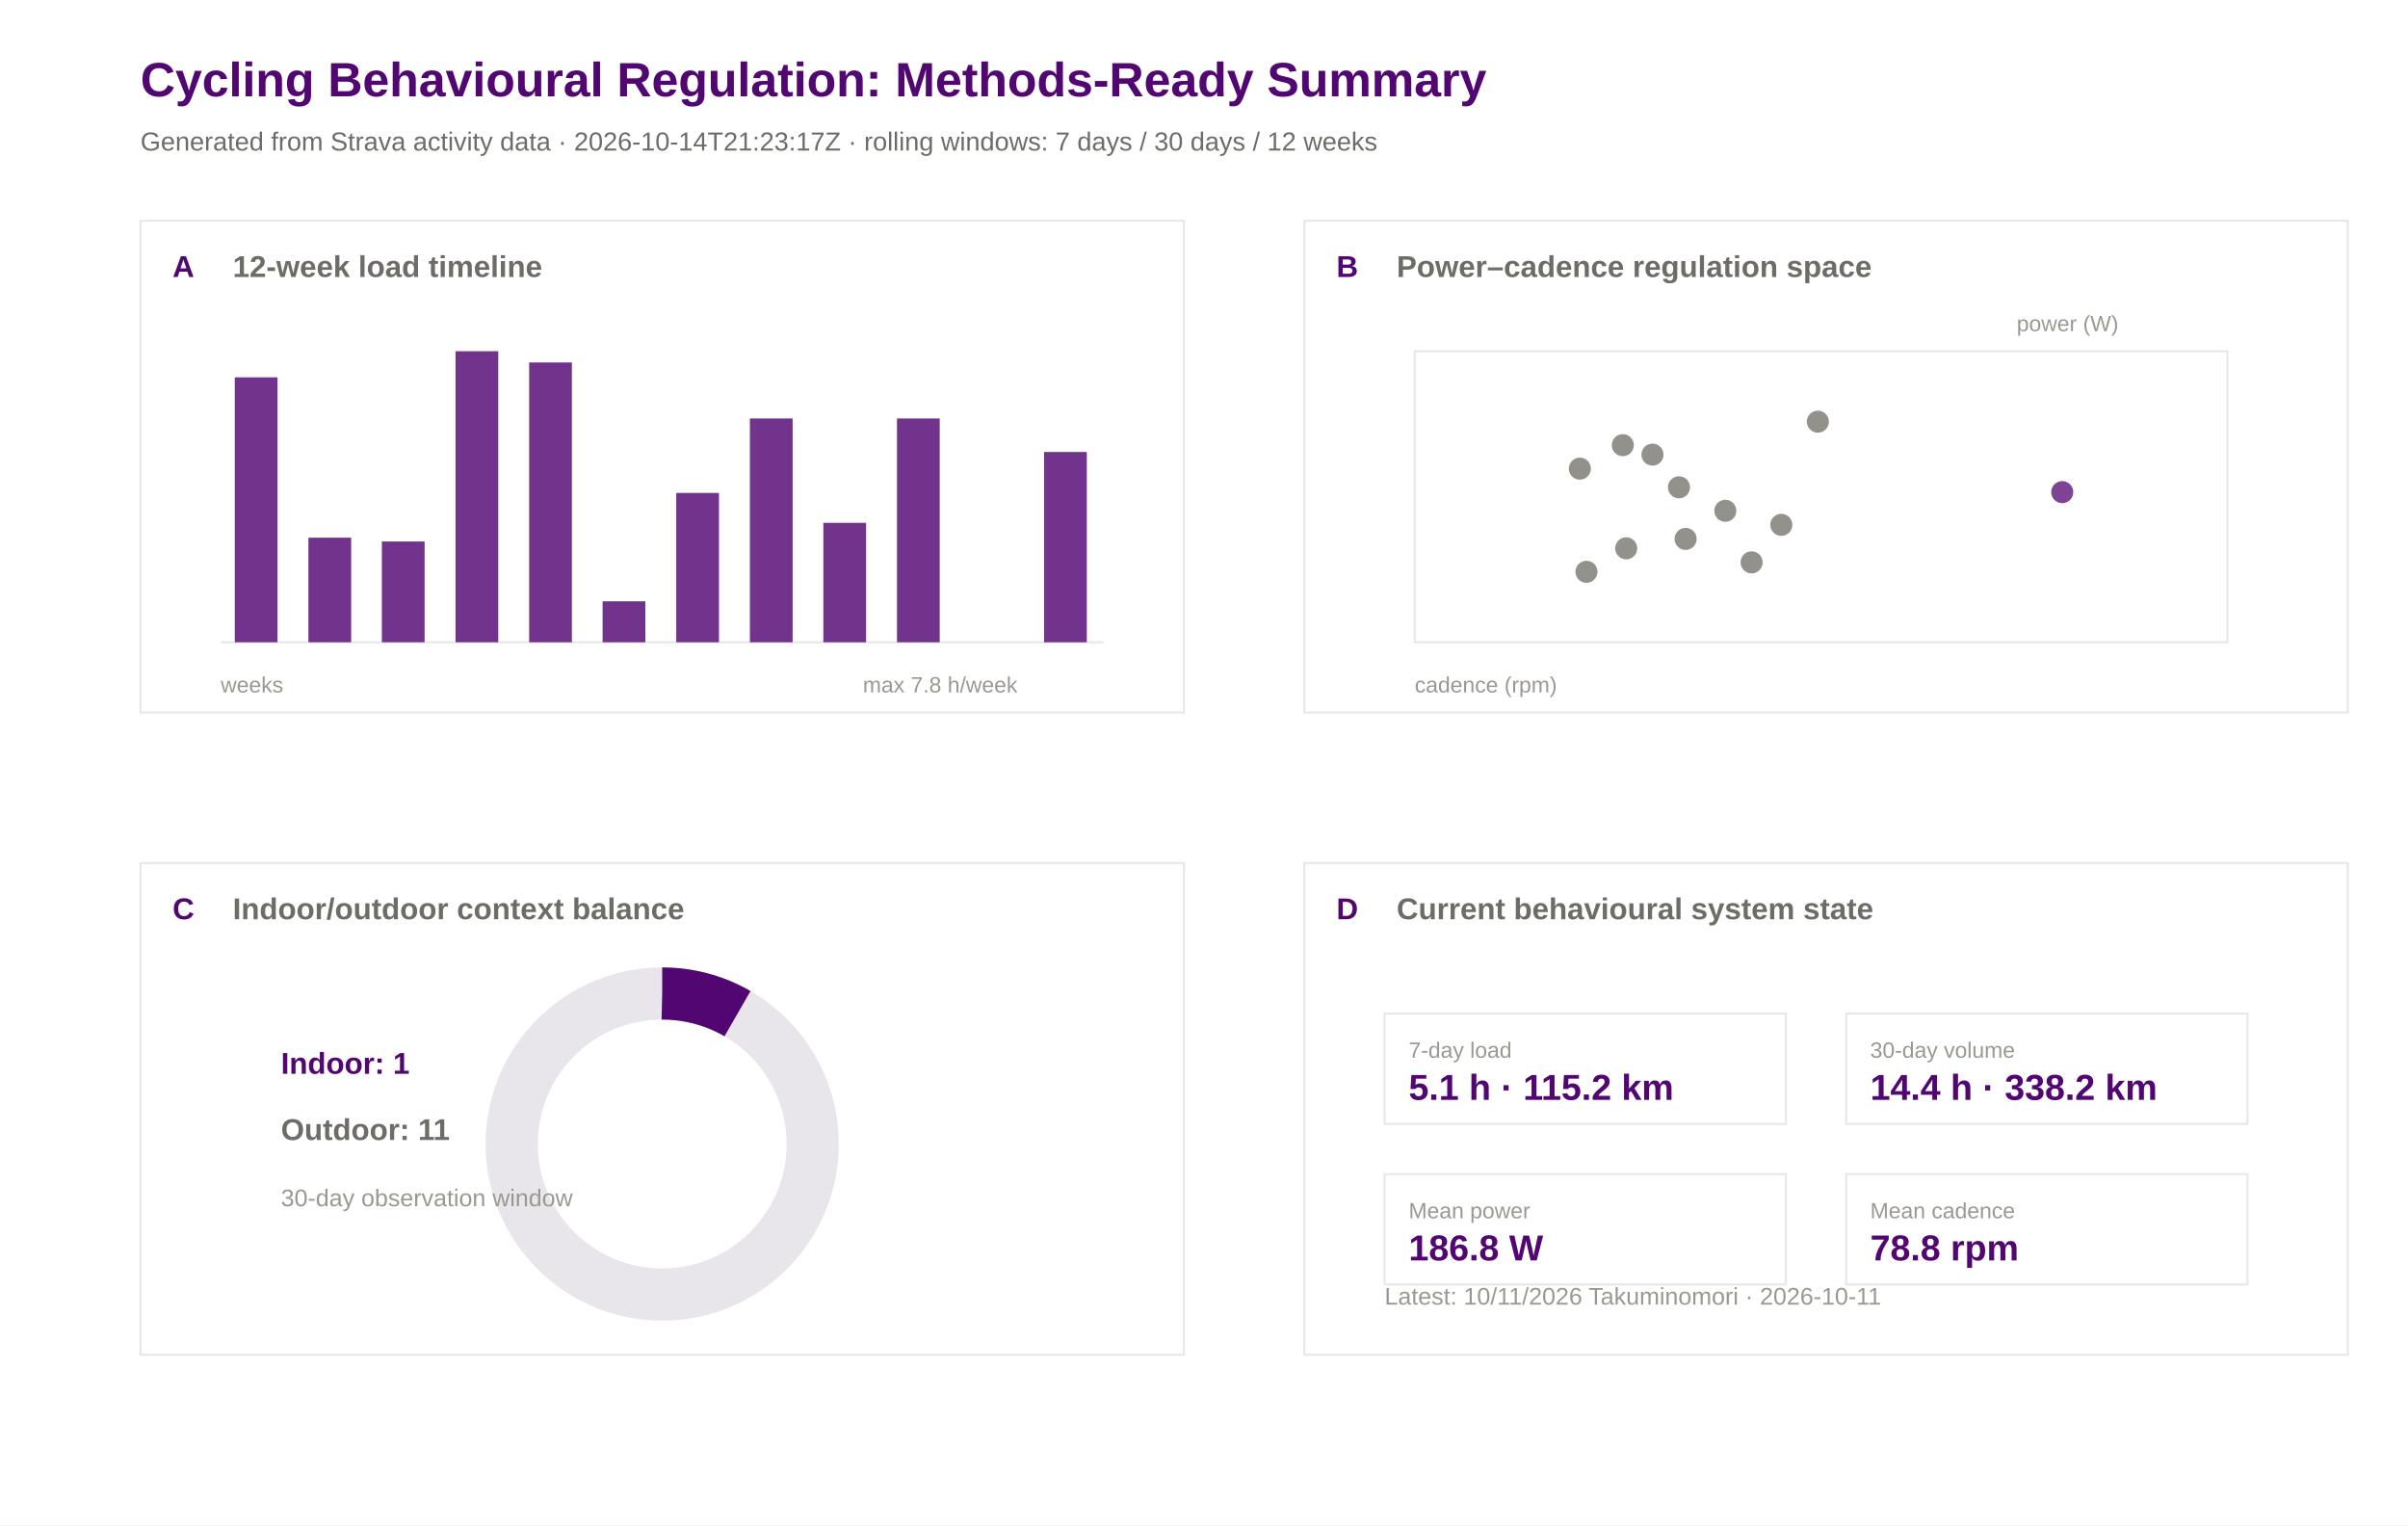
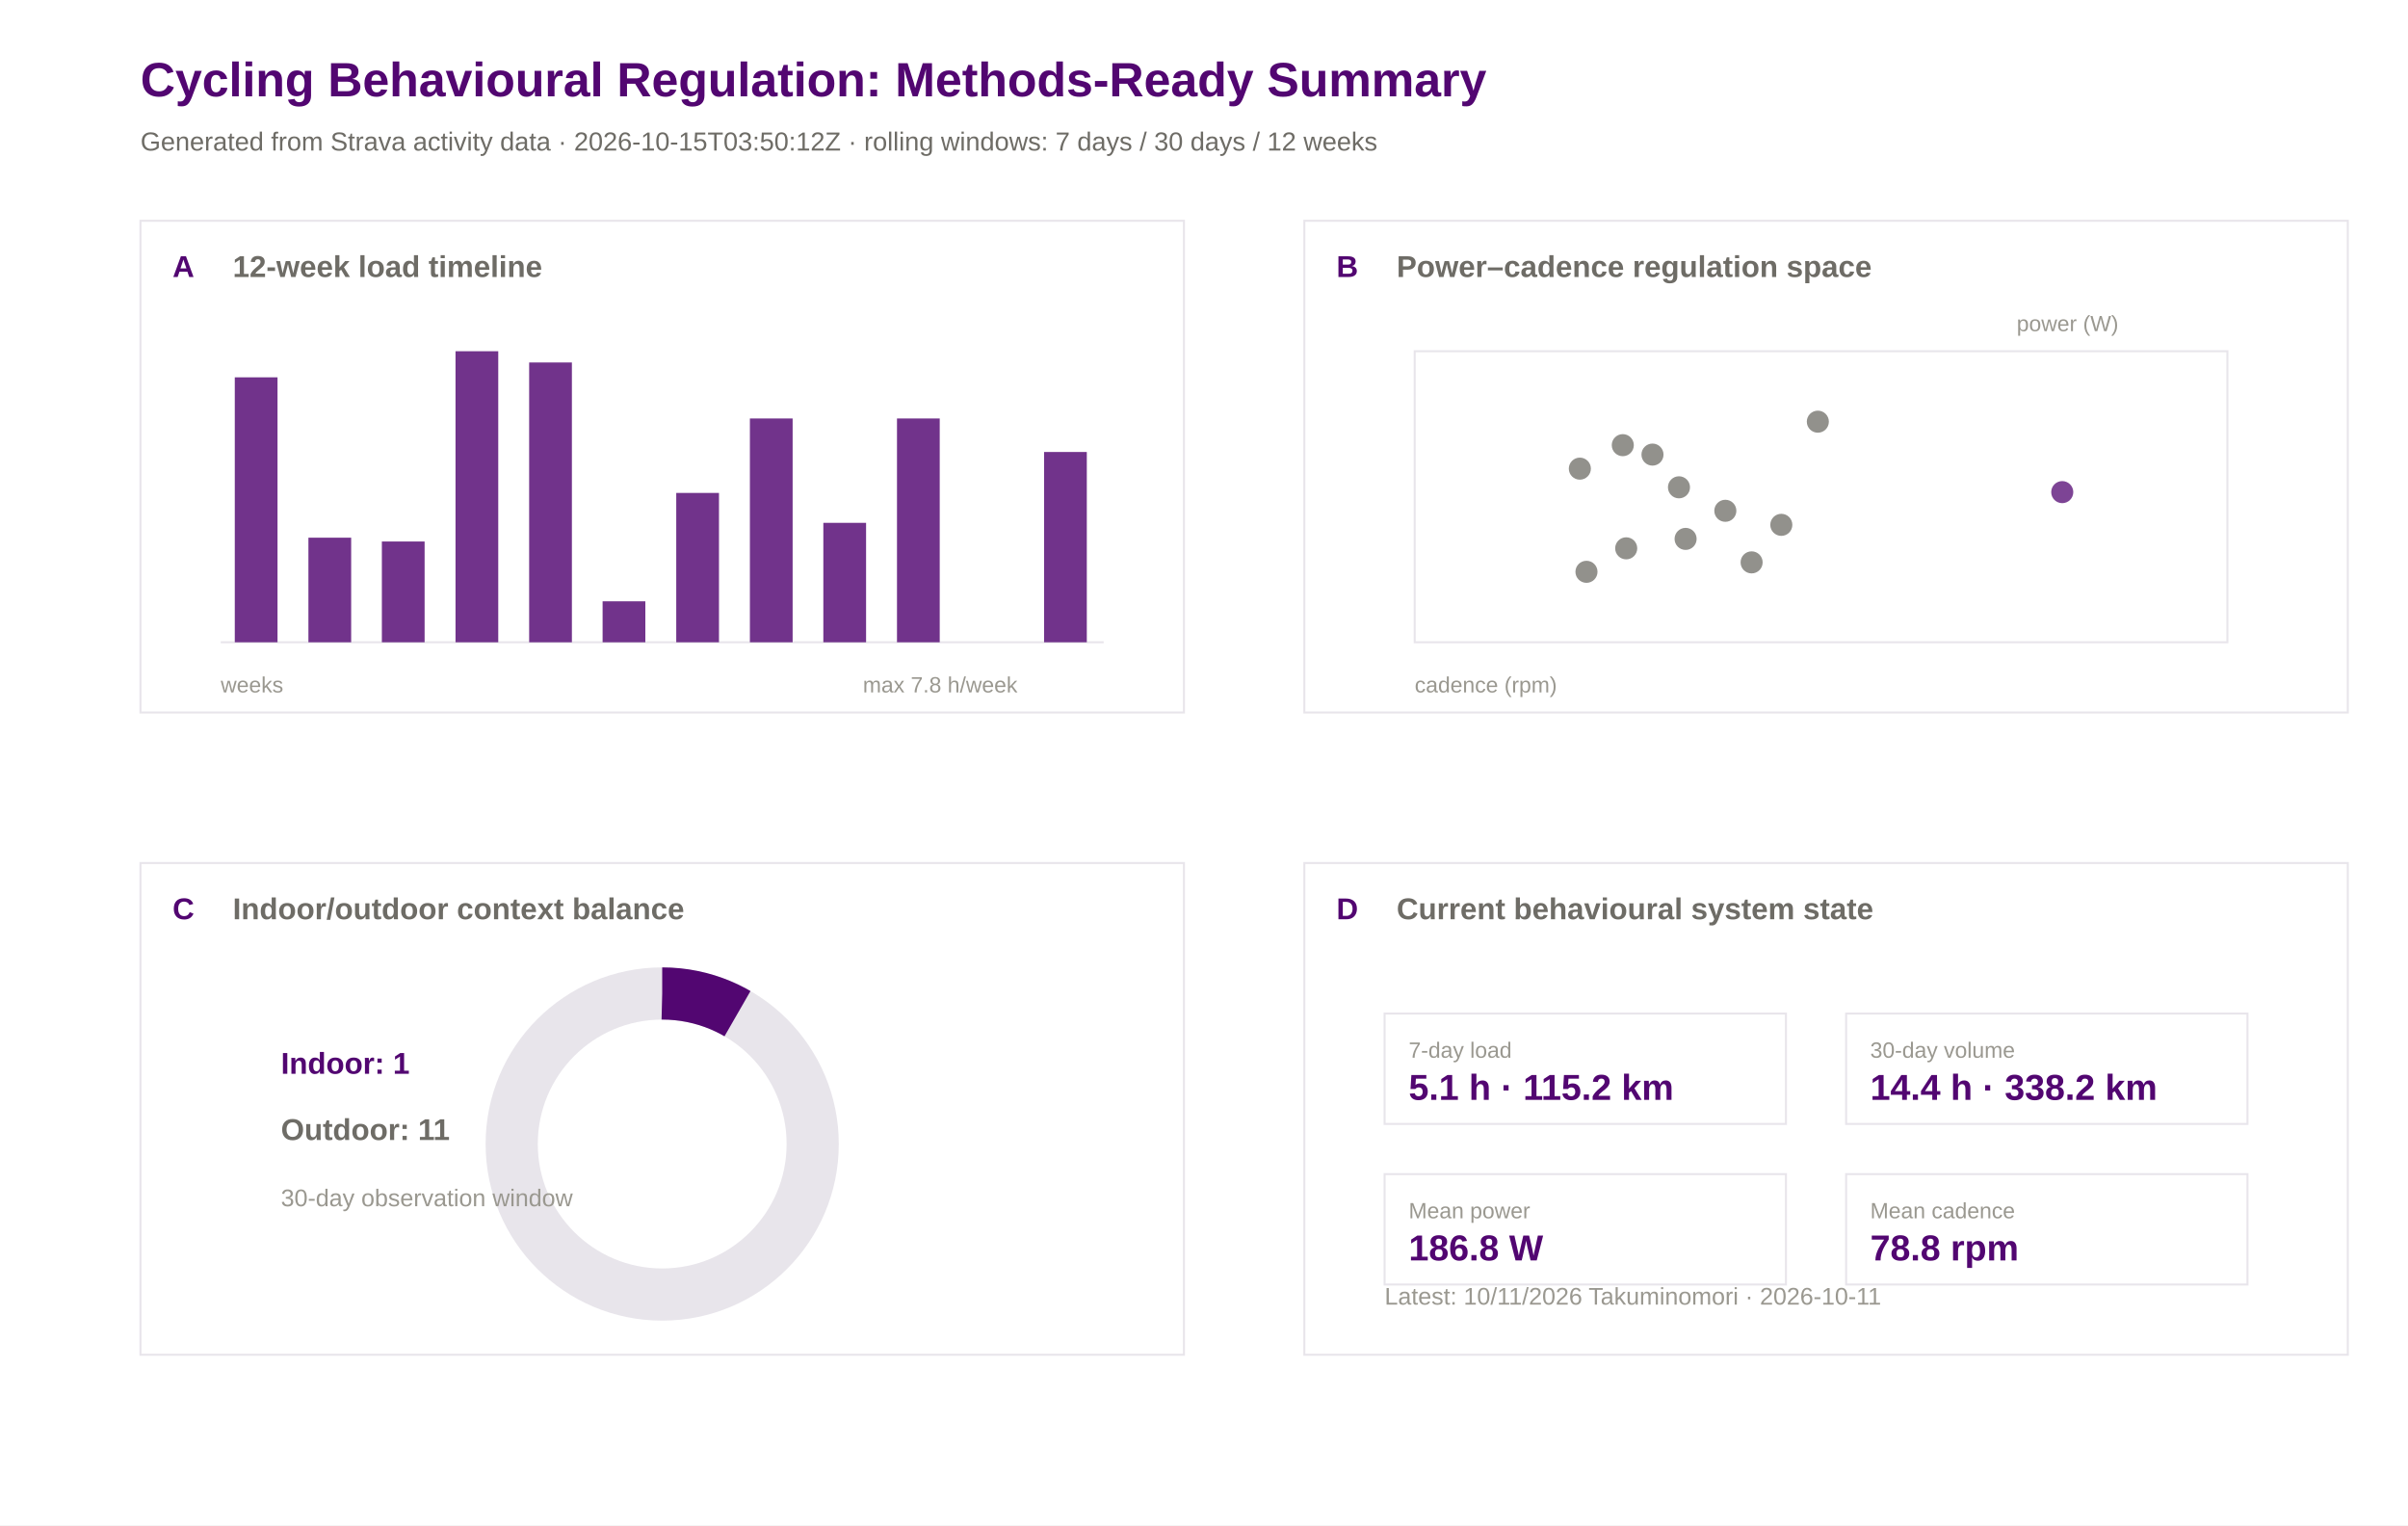
<svg xmlns="http://www.w3.org/2000/svg" width="1200" height="760" viewBox="0 0 1200 760">
  <rect width="100%" height="100%" fill="#ffffff" />
  <text x="70.0" y="48.0" font-family="Arial" font-size="24" font-weight="600" fill="#520671">Cycling Behavioural Regulation: Methods-Ready Summary</text>
-   <text x="70.0" y="75.0" font-family="Arial" font-size="13" font-weight="400" fill="#6e6c66">Generated from Strava activity data · 2026-10-14T21:23:17Z · rolling windows: 7 days / 30 days / 12 weeks</text>
+   <text x="70.0" y="75.0" font-family="Arial" font-size="13" font-weight="400" fill="#6e6c66">Generated from Strava activity data · 2026-10-15T03:50:12Z · rolling windows: 7 days / 30 days / 12 weeks</text>
  <rect x="70" y="110" width="520" height="245" fill="#ffffff" stroke="#e8e5eb" stroke-width="1" />
  <text x="86.0" y="138.0" font-family="Arial" font-size="15" font-weight="600" fill="#520671">A</text>
  <text x="116.0" y="138.0" font-family="Arial" font-size="15" font-weight="600" fill="#6e6c66">12-week load timeline</text>
  <rect x="650" y="110" width="520" height="245" fill="#ffffff" stroke="#e8e5eb" stroke-width="1" />
  <text x="666.0" y="138.0" font-family="Arial" font-size="15" font-weight="600" fill="#520671">B</text>
  <text x="696.0" y="138.0" font-family="Arial" font-size="15" font-weight="600" fill="#6e6c66">Power–cadence regulation space</text>
  <rect x="70" y="430" width="520" height="245" fill="#ffffff" stroke="#e8e5eb" stroke-width="1" />
  <text x="86.0" y="458.0" font-family="Arial" font-size="15" font-weight="600" fill="#520671">C</text>
  <text x="116.0" y="458.0" font-family="Arial" font-size="15" font-weight="600" fill="#6e6c66">Indoor/outdoor context balance</text>
  <rect x="650" y="430" width="520" height="245" fill="#ffffff" stroke="#e8e5eb" stroke-width="1" />
  <text x="666.0" y="458.0" font-family="Arial" font-size="15" font-weight="600" fill="#520671">D</text>
  <text x="696.0" y="458.0" font-family="Arial" font-size="15" font-weight="600" fill="#6e6c66">Current behavioural system state</text>
  <line x1="110" y1="320" x2="550" y2="320" stroke="#e8e5eb" />
  <rect x="117.0" y="188.0" width="21.3" height="132.0" fill="#520671" opacity="0.82" />
  <rect x="153.7" y="267.9" width="21.3" height="52.1" fill="#520671" opacity="0.82" />
  <rect x="190.3" y="269.8" width="21.3" height="50.2" fill="#520671" opacity="0.82" />
  <rect x="227.0" y="175.0" width="21.3" height="145.0" fill="#520671" opacity="0.82" />
  <rect x="263.7" y="180.6" width="21.3" height="139.4" fill="#520671" opacity="0.82" />
  <rect x="300.3" y="299.6" width="21.3" height="20.4" fill="#520671" opacity="0.82" />
  <rect x="337.0" y="245.6" width="21.3" height="74.4" fill="#520671" opacity="0.82" />
  <rect x="373.7" y="208.5" width="21.3" height="111.5" fill="#520671" opacity="0.82" />
  <rect x="410.3" y="260.5" width="21.3" height="59.5" fill="#520671" opacity="0.82" />
  <rect x="447.0" y="208.5" width="21.3" height="111.5" fill="#520671" opacity="0.82" />
  <rect x="483.7" y="320.0" width="21.3" height="0.0" fill="#520671" opacity="0.82" />
  <rect x="520.3" y="225.2" width="21.3" height="94.8" fill="#520671" opacity="0.82" />
  <text x="110.0" y="345.0" font-family="Arial" font-size="11" font-weight="400" fill="#9a9890">weeks</text>
  <text x="430.0" y="345.0" font-family="Arial" font-size="11" font-weight="400" fill="#9a9890">max 7.8 h/week</text>
  <rect x="705" y="175" width="405" height="145" fill="#ffffff" stroke="#e8e5eb" />
  <circle cx="1027.7" cy="245.2" r="5.5" fill="#520671" opacity="0.75" />
  <circle cx="887.7" cy="261.5" r="5.5" fill="#6e6c66" opacity="0.75" />
  <circle cx="872.9" cy="280.2" r="5.5" fill="#6e6c66" opacity="0.75" />
  <circle cx="905.9" cy="210.1" r="5.5" fill="#6e6c66" opacity="0.75" />
  <circle cx="808.7" cy="221.8" r="5.5" fill="#6e6c66" opacity="0.75" />
  <circle cx="836.7" cy="242.8" r="5.5" fill="#6e6c66" opacity="0.75" />
  <circle cx="787.3" cy="233.5" r="5.5" fill="#6e6c66" opacity="0.75" />
  <circle cx="790.6" cy="284.9" r="5.5" fill="#6e6c66" opacity="0.75" />
  <circle cx="859.8" cy="254.5" r="5.5" fill="#6e6c66" opacity="0.75" />
  <circle cx="810.4" cy="273.2" r="5.5" fill="#6e6c66" opacity="0.75" />
  <circle cx="823.5" cy="226.5" r="5.5" fill="#6e6c66" opacity="0.75" />
  <circle cx="840.0" cy="268.5" r="5.5" fill="#6e6c66" opacity="0.75" />
  <text x="705.0" y="345.0" font-family="Arial" font-size="11" font-weight="400" fill="#9a9890">cadence (rpm)</text>
  <text x="1005.0" y="165.0" font-family="Arial" font-size="11" font-weight="400" fill="#9a9890">power (W)</text>
  <circle cx="330" cy="570" r="75" fill="none" stroke="#e8e5eb" stroke-width="26" />
  <circle cx="330" cy="570" r="75" fill="none" stroke="#520671" stroke-width="26" stroke-dasharray="39.3 471.2" transform="rotate(-90 330 570)" />
  <text x="140.0" y="535.0" font-family="Arial" font-size="15" font-weight="600" fill="#520671">Indoor: 1</text>
  <text x="140.0" y="568.0" font-family="Arial" font-size="15" font-weight="600" fill="#6e6c66">Outdoor: 11</text>
  <text x="140.0" y="601.0" font-family="Arial" font-size="12" font-weight="400" fill="#9a9890">30-day observation window</text>
  <rect x="690" y="505" width="200" height="55" fill="#ffffff" stroke="#e8e5eb" />
  <text x="702.0" y="527.0" font-family="Arial" font-size="11" font-weight="500" fill="#9a9890">7-day load</text>
  <text x="702.0" y="548.0" font-family="Arial" font-size="18" font-weight="600" fill="#520671">5.1 h · 115.2 km</text>
  <rect x="920" y="505" width="200" height="55" fill="#ffffff" stroke="#e8e5eb" />
  <text x="932.0" y="527.0" font-family="Arial" font-size="11" font-weight="500" fill="#9a9890">30-day volume</text>
  <text x="932.0" y="548.0" font-family="Arial" font-size="18" font-weight="600" fill="#520671">14.4 h · 338.2 km</text>
  <rect x="690" y="585" width="200" height="55" fill="#ffffff" stroke="#e8e5eb" />
  <text x="702.0" y="607.0" font-family="Arial" font-size="11" font-weight="500" fill="#9a9890">Mean power</text>
  <text x="702.0" y="628.0" font-family="Arial" font-size="18" font-weight="600" fill="#520671">186.8 W</text>
  <rect x="920" y="585" width="200" height="55" fill="#ffffff" stroke="#e8e5eb" />
  <text x="932.0" y="607.0" font-family="Arial" font-size="11" font-weight="500" fill="#9a9890">Mean cadence</text>
  <text x="932.0" y="628.0" font-family="Arial" font-size="18" font-weight="600" fill="#520671">78.8 rpm</text>
  <text x="690.0" y="650.0" font-family="Arial" font-size="12" font-weight="400" fill="#9a9890">Latest: 10/11/2026 Takuminomori · 2026-10-11</text>
</svg>
